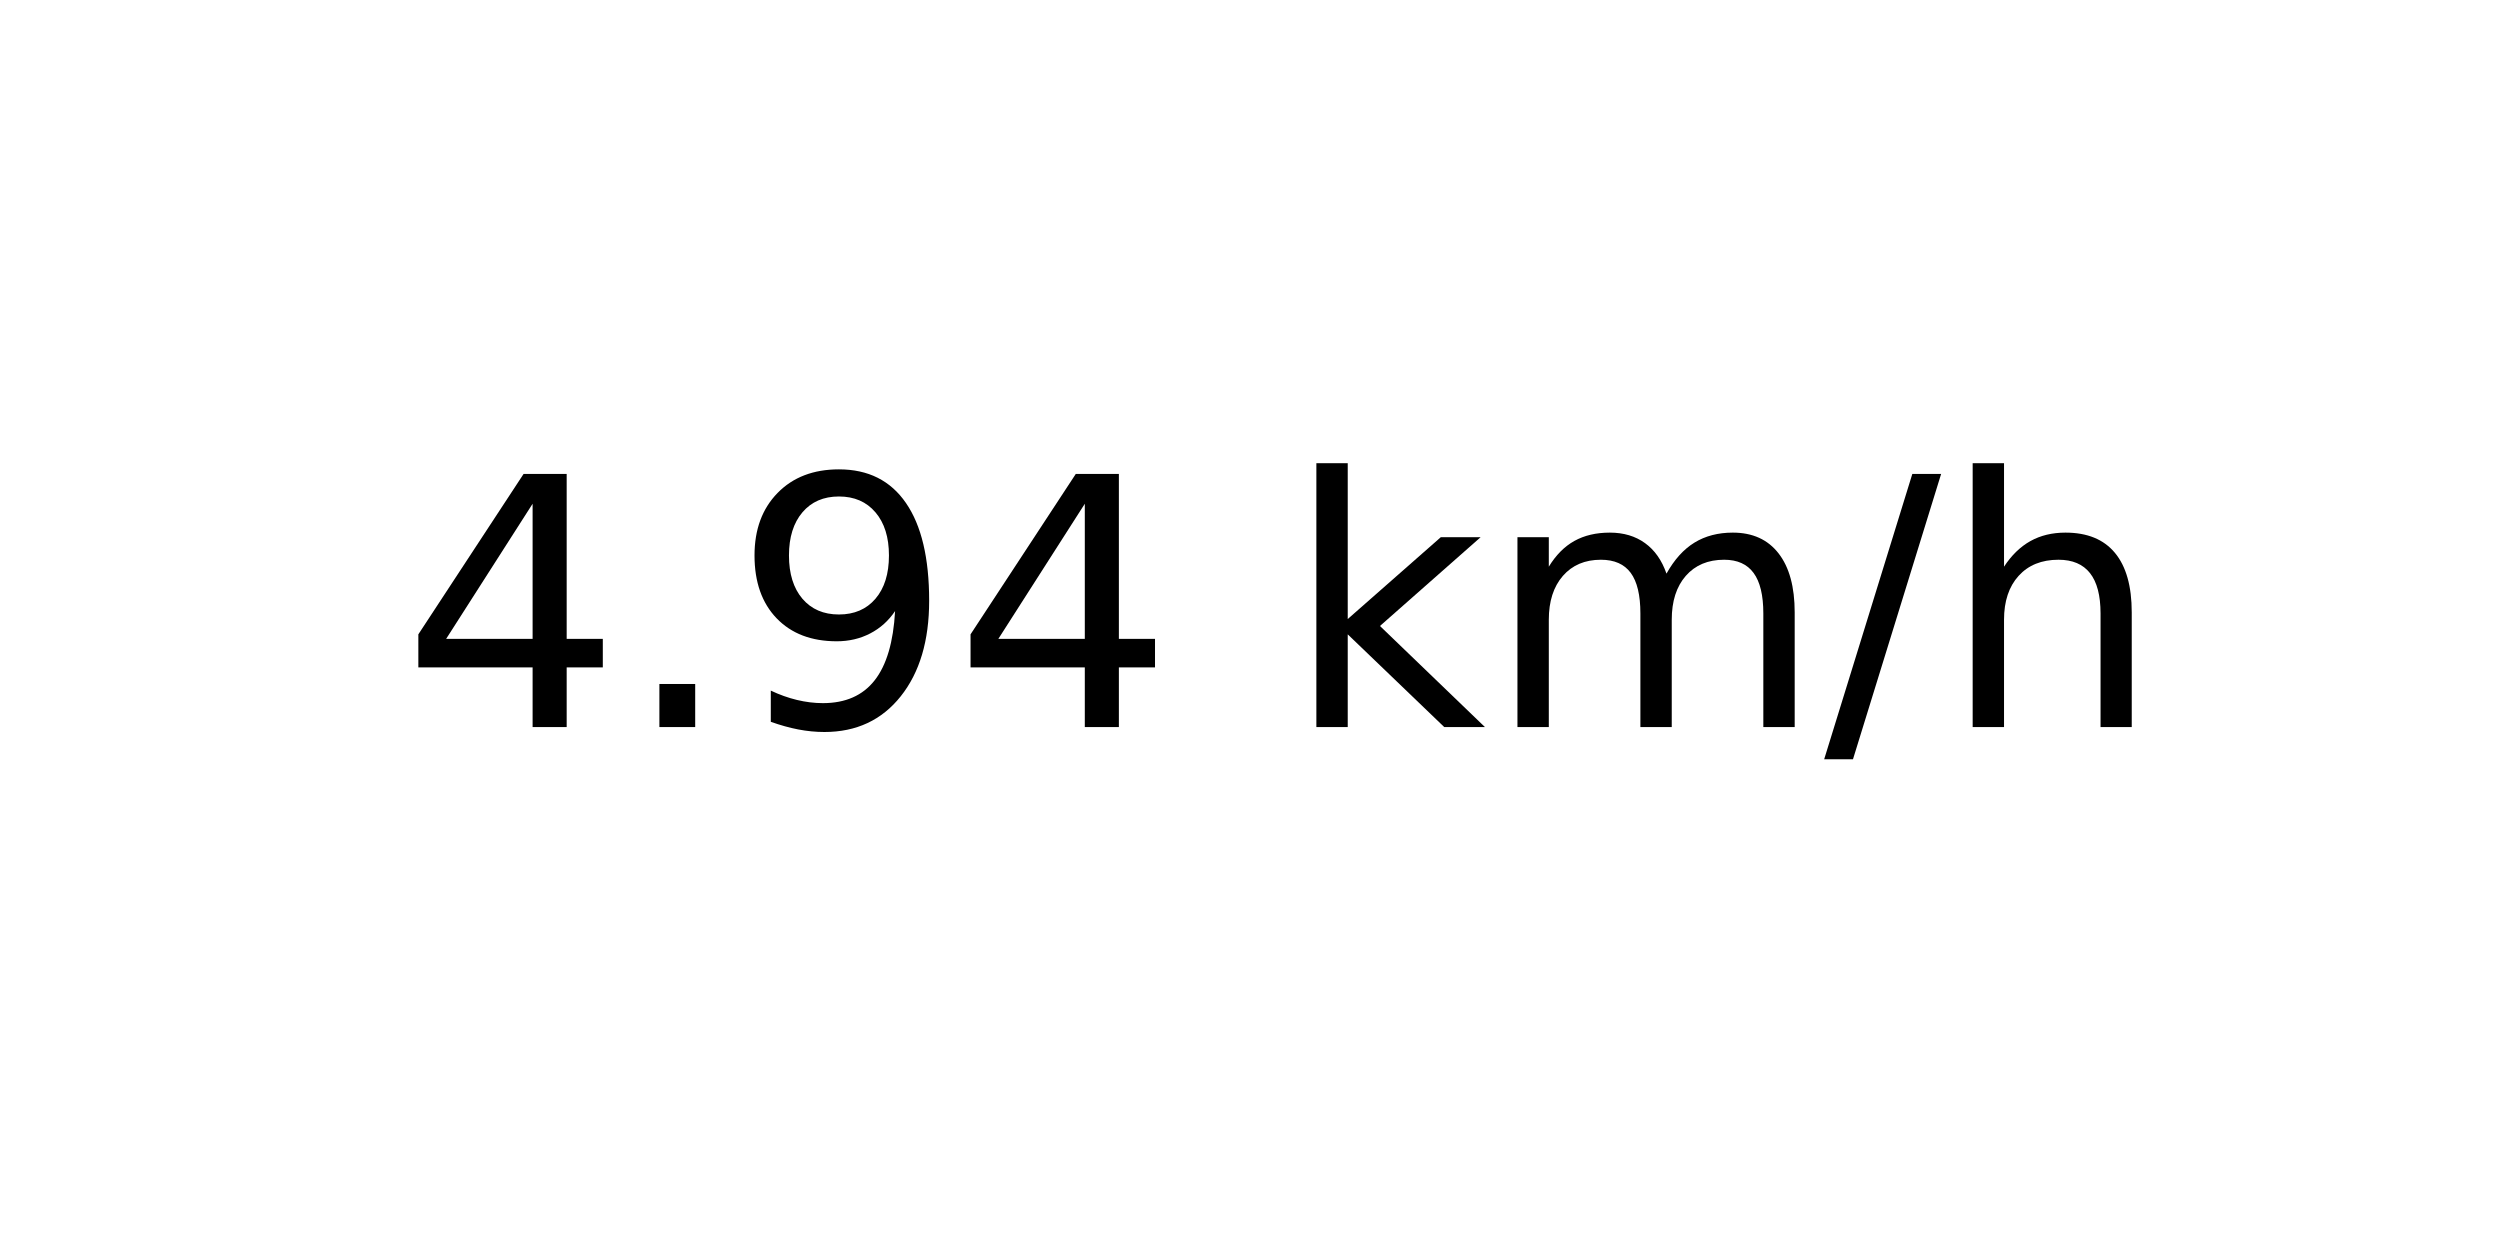
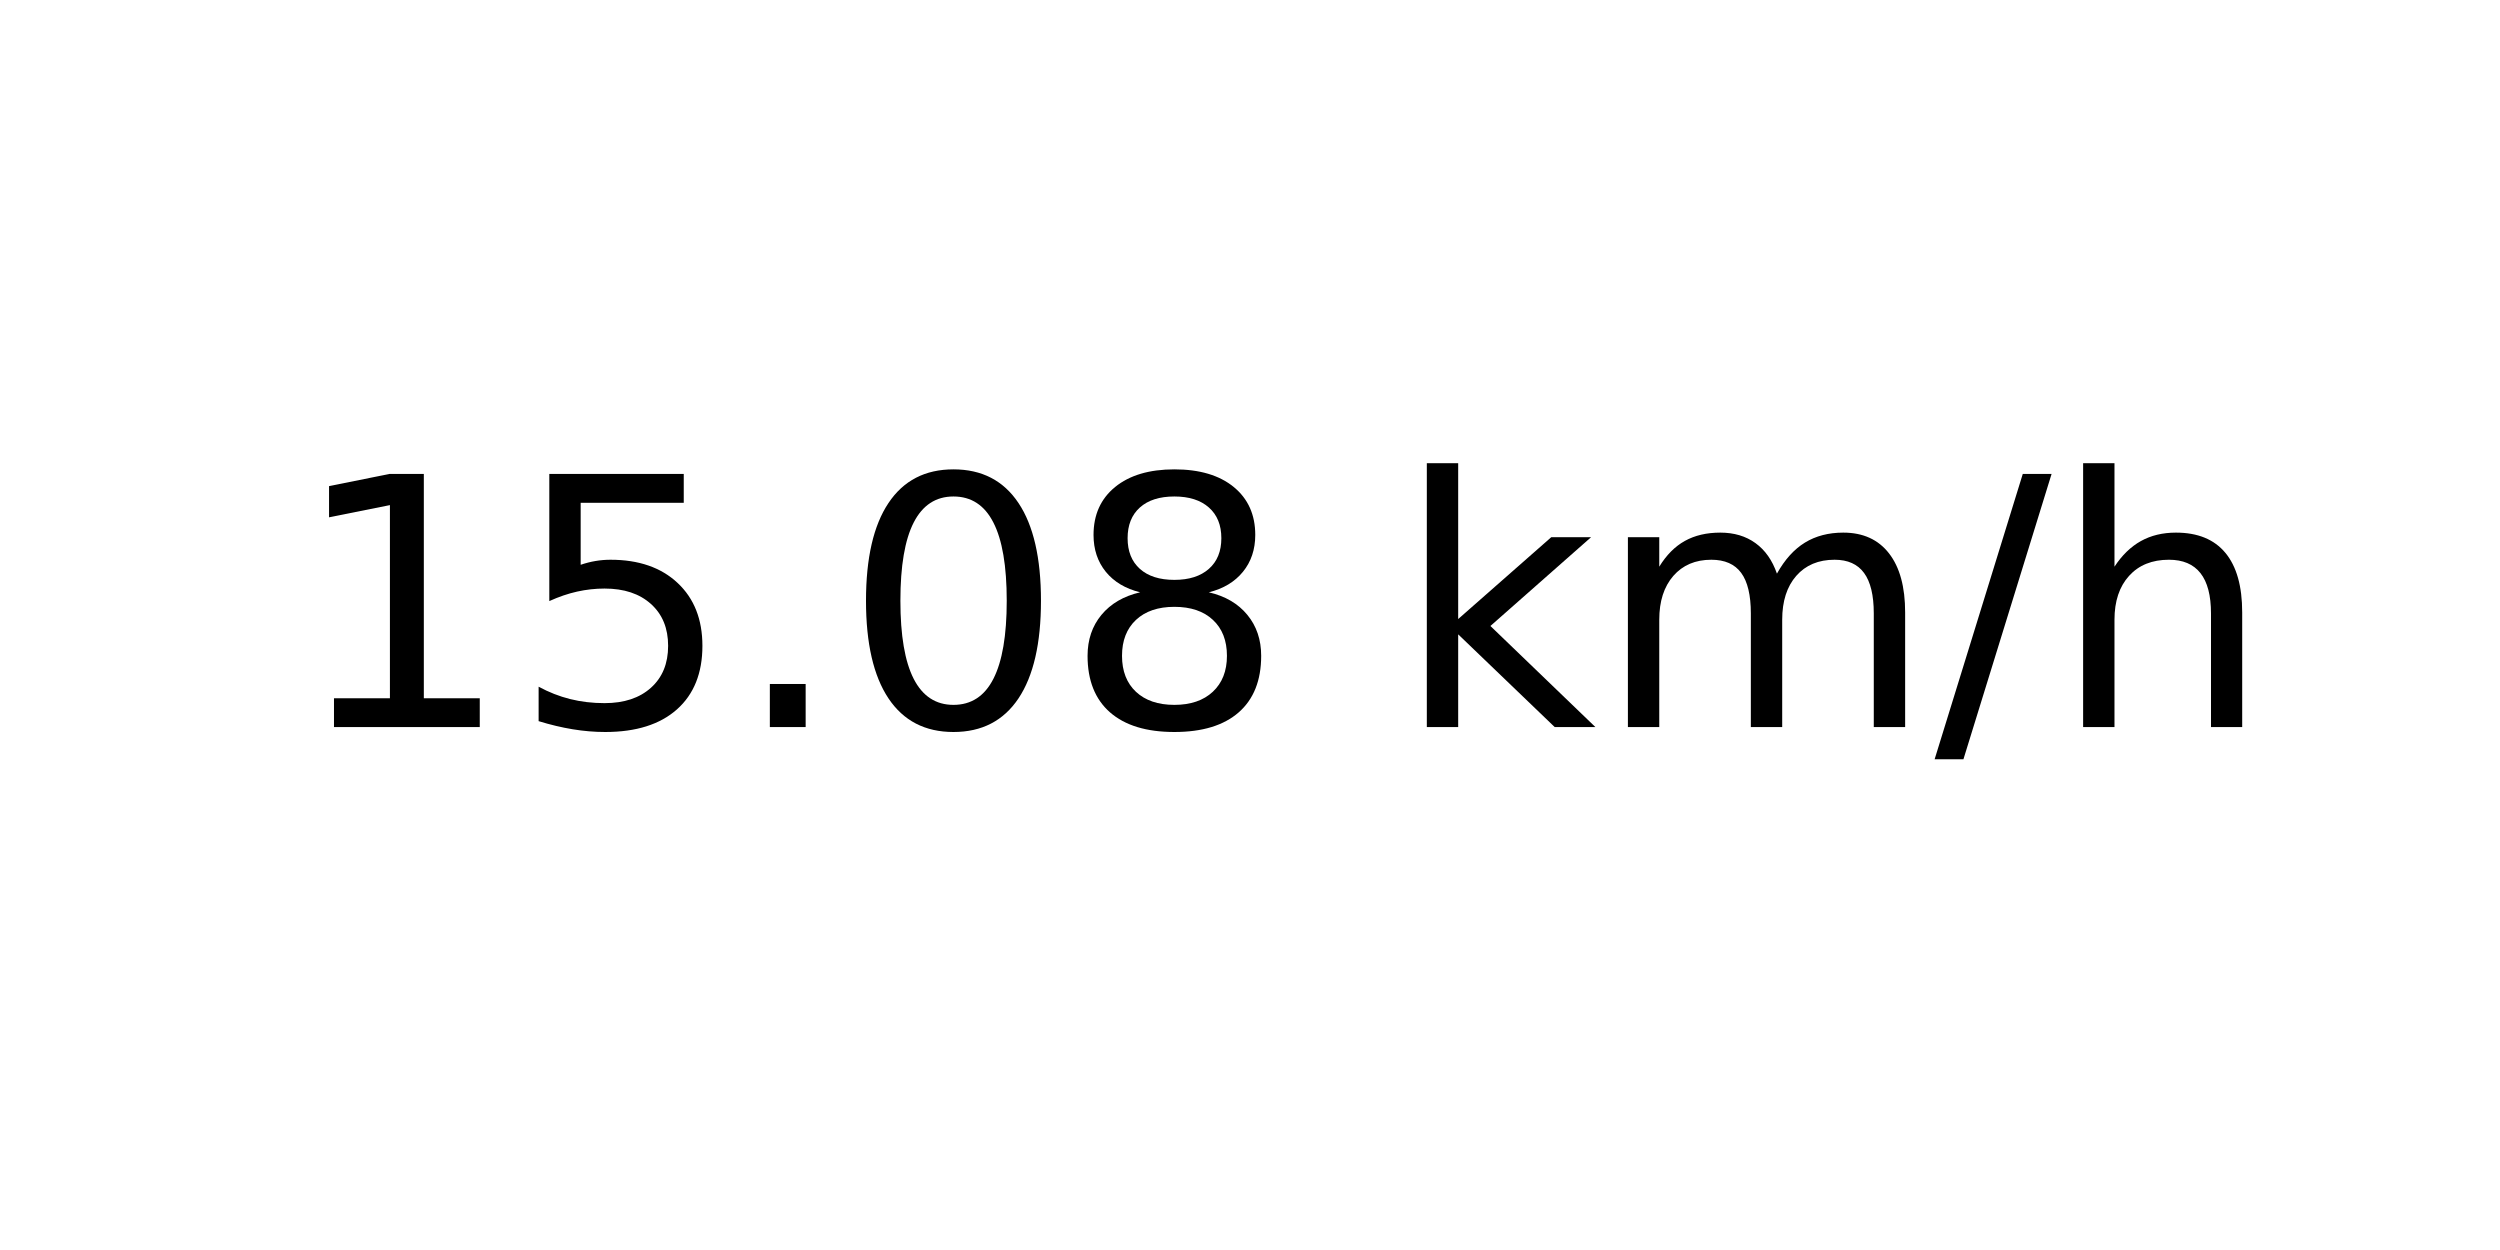
<svg xmlns="http://www.w3.org/2000/svg" xmlns:xlink="http://www.w3.org/1999/xlink" width="72pt" height="36pt" viewBox="0 0 72 36" version="1.1">
  <defs>
    <style type="text/css">*{stroke-linejoin: round; stroke-linecap: butt}</style>
  </defs>
  <g id="figure_1">
    <g id="axes_1">
      <g id="text_1">
-         <g transform="translate(11.55937 20.93937) scale(0.1 -0.1)">
+         <g transform="translate(8.378125 20.93937) scale(0.1 -0.1)">
          <defs>
-             <path id="DejaVuSans-34" d="M 2419 4116  L 825 1625  L 2419 1625  L 2419 4116  z M 2253 4666  L 3047 4666  L 3047 1625  L 3713 1625  L 3713 1100  L 3047 1100  L 3047 0  L 2419 0  L 2419 1100  L 313 1100  L 313 1709  L 2253 4666  z " transform="scale(0.015625)" />
+             <path id="DejaVuSans-31" d="M 794 531  L 1825 531  L 1825 4091  L 703 3866  L 703 4441  L 1819 4666  L 2450 4666  L 2450 531  L 3481 531  L 3481 0  L 794 0  L 794 531  z " transform="scale(0.015625)" />
+             <path id="DejaVuSans-35" d="M 691 4666  L 3169 4666  L 3169 4134  L 1269 4134  L 1269 2991  Q 1406 3038 1543 3061  Q 1681 3084 1819 3084  Q 2600 3084 3056 2656  Q 3513 2228 3513 1497  Q 3513 744 3044 326  Q 2575 -91 1722 -91  Q 1428 -91 1123 -41  Q 819 9 494 109  L 494 744  Q 775 591 1075 516  Q 1375 441 1709 441  Q 2250 441 2565 725  Q 2881 1009 2881 1497  Q 2881 1984 2565 2268  Q 2250 2553 1709 2553  Q 1456 2553 1204 2497  Q 953 2441 691 2322  L 691 4666  z " transform="scale(0.015625)" />
            <path id="DejaVuSans-2e" d="M 684 794  L 1344 794  L 1344 0  L 684 0  L 684 794  z " transform="scale(0.015625)" />
-             <path id="DejaVuSans-39" d="M 703 97  L 703 672  Q 941 559 1184 500  Q 1428 441 1663 441  Q 2288 441 2617 861  Q 2947 1281 2994 2138  Q 2813 1869 2534 1725  Q 2256 1581 1919 1581  Q 1219 1581 811 2004  Q 403 2428 403 3163  Q 403 3881 828 4315  Q 1253 4750 1959 4750  Q 2769 4750 3195 4129  Q 3622 3509 3622 2328  Q 3622 1225 3098 567  Q 2575 -91 1691 -91  Q 1453 -91 1209 -44  Q 966 3 703 97  z M 1959 2075  Q 2384 2075 2632 2365  Q 2881 2656 2881 3163  Q 2881 3666 2632 3958  Q 2384 4250 1959 4250  Q 1534 4250 1286 3958  Q 1038 3666 1038 3163  Q 1038 2656 1286 2365  Q 1534 2075 1959 2075  z " transform="scale(0.015625)" />
+             <path id="DejaVuSans-30" d="M 2034 4250  Q 1547 4250 1301 3770  Q 1056 3291 1056 2328  Q 1056 1369 1301 889  Q 1547 409 2034 409  Q 2525 409 2770 889  Q 3016 1369 3016 2328  Q 3016 3291 2770 3770  Q 2525 4250 2034 4250  z M 2034 4750  Q 2819 4750 3233 4129  Q 3647 3509 3647 2328  Q 3647 1150 3233 529  Q 2819 -91 2034 -91  Q 1250 -91 836 529  Q 422 1150 422 2328  Q 422 3509 836 4129  Q 1250 4750 2034 4750  z " transform="scale(0.015625)" />
+             <path id="DejaVuSans-38" d="M 2034 2216  Q 1584 2216 1326 1975  Q 1069 1734 1069 1313  Q 1069 891 1326 650  Q 1584 409 2034 409  Q 2484 409 2743 651  Q 3003 894 3003 1313  Q 3003 1734 2745 1975  Q 2488 2216 2034 2216  z M 1403 2484  Q 997 2584 770 2862  Q 544 3141 544 3541  Q 544 4100 942 4425  Q 1341 4750 2034 4750  Q 2731 4750 3128 4425  Q 3525 4100 3525 3541  Q 3525 3141 3298 2862  Q 3072 2584 2669 2484  Q 3125 2378 3379 2068  Q 3634 1759 3634 1313  Q 3634 634 3220 271  Q 2806 -91 2034 -91  Q 1263 -91 848 271  Q 434 634 434 1313  Q 434 1759 690 2068  Q 947 2378 1403 2484  z M 1172 3481  Q 1172 3119 1398 2916  Q 1625 2713 2034 2713  Q 2441 2713 2670 2916  Q 2900 3119 2900 3481  Q 2900 3844 2670 4047  Q 2441 4250 2034 4250  Q 1625 4250 1398 4047  Q 1172 3844 1172 3481  z " transform="scale(0.015625)" />
            <path id="DejaVuSans-20" transform="scale(0.015625)" />
            <path id="DejaVuSans-6b" d="M 581 4863  L 1159 4863  L 1159 1991  L 2875 3500  L 3609 3500  L 1753 1863  L 3688 0  L 2938 0  L 1159 1709  L 1159 0  L 581 0  L 581 4863  z " transform="scale(0.015625)" />
            <path id="DejaVuSans-6d" d="M 3328 2828  Q 3544 3216 3844 3400  Q 4144 3584 4550 3584  Q 5097 3584 5394 3201  Q 5691 2819 5691 2113  L 5691 0  L 5113 0  L 5113 2094  Q 5113 2597 4934 2840  Q 4756 3084 4391 3084  Q 3944 3084 3684 2787  Q 3425 2491 3425 1978  L 3425 0  L 2847 0  L 2847 2094  Q 2847 2600 2669 2842  Q 2491 3084 2119 3084  Q 1678 3084 1418 2786  Q 1159 2488 1159 1978  L 1159 0  L 581 0  L 581 3500  L 1159 3500  L 1159 2956  Q 1356 3278 1631 3431  Q 1906 3584 2284 3584  Q 2666 3584 2933 3390  Q 3200 3197 3328 2828  z " transform="scale(0.015625)" />
            <path id="DejaVuSans-2f" d="M 1625 4666  L 2156 4666  L 531 -594  L 0 -594  L 1625 4666  z " transform="scale(0.015625)" />
            <path id="DejaVuSans-68" d="M 3513 2113  L 3513 0  L 2938 0  L 2938 2094  Q 2938 2591 2744 2837  Q 2550 3084 2163 3084  Q 1697 3084 1428 2787  Q 1159 2491 1159 1978  L 1159 0  L 581 0  L 581 4863  L 1159 4863  L 1159 2956  Q 1366 3272 1645 3428  Q 1925 3584 2291 3584  Q 2894 3584 3203 3211  Q 3513 2838 3513 2113  z " transform="scale(0.015625)" />
          </defs>
-           <use xlink:href="#DejaVuSans-34" />
-           <use xlink:href="#DejaVuSans-2e" x="63.623" />
-           <use xlink:href="#DejaVuSans-39" x="95.41" />
-           <use xlink:href="#DejaVuSans-34" x="159.033" />
-           <use xlink:href="#DejaVuSans-20" x="222.656" />
-           <use xlink:href="#DejaVuSans-6b" x="254.443" />
-           <use xlink:href="#DejaVuSans-6d" x="312.354" />
-           <use xlink:href="#DejaVuSans-2f" x="409.766" />
-           <use xlink:href="#DejaVuSans-68" x="443.457" />
+           <use xlink:href="#DejaVuSans-31" />
+           <use xlink:href="#DejaVuSans-35" x="63.623" />
+           <use xlink:href="#DejaVuSans-2e" x="127.246" />
+           <use xlink:href="#DejaVuSans-30" x="159.033" />
+           <use xlink:href="#DejaVuSans-38" x="222.656" />
+           <use xlink:href="#DejaVuSans-20" x="286.279" />
+           <use xlink:href="#DejaVuSans-6b" x="318.066" />
+           <use xlink:href="#DejaVuSans-6d" x="375.977" />
+           <use xlink:href="#DejaVuSans-2f" x="473.389" />
+           <use xlink:href="#DejaVuSans-68" x="507.08" />
        </g>
      </g>
    </g>
  </g>
</svg>
